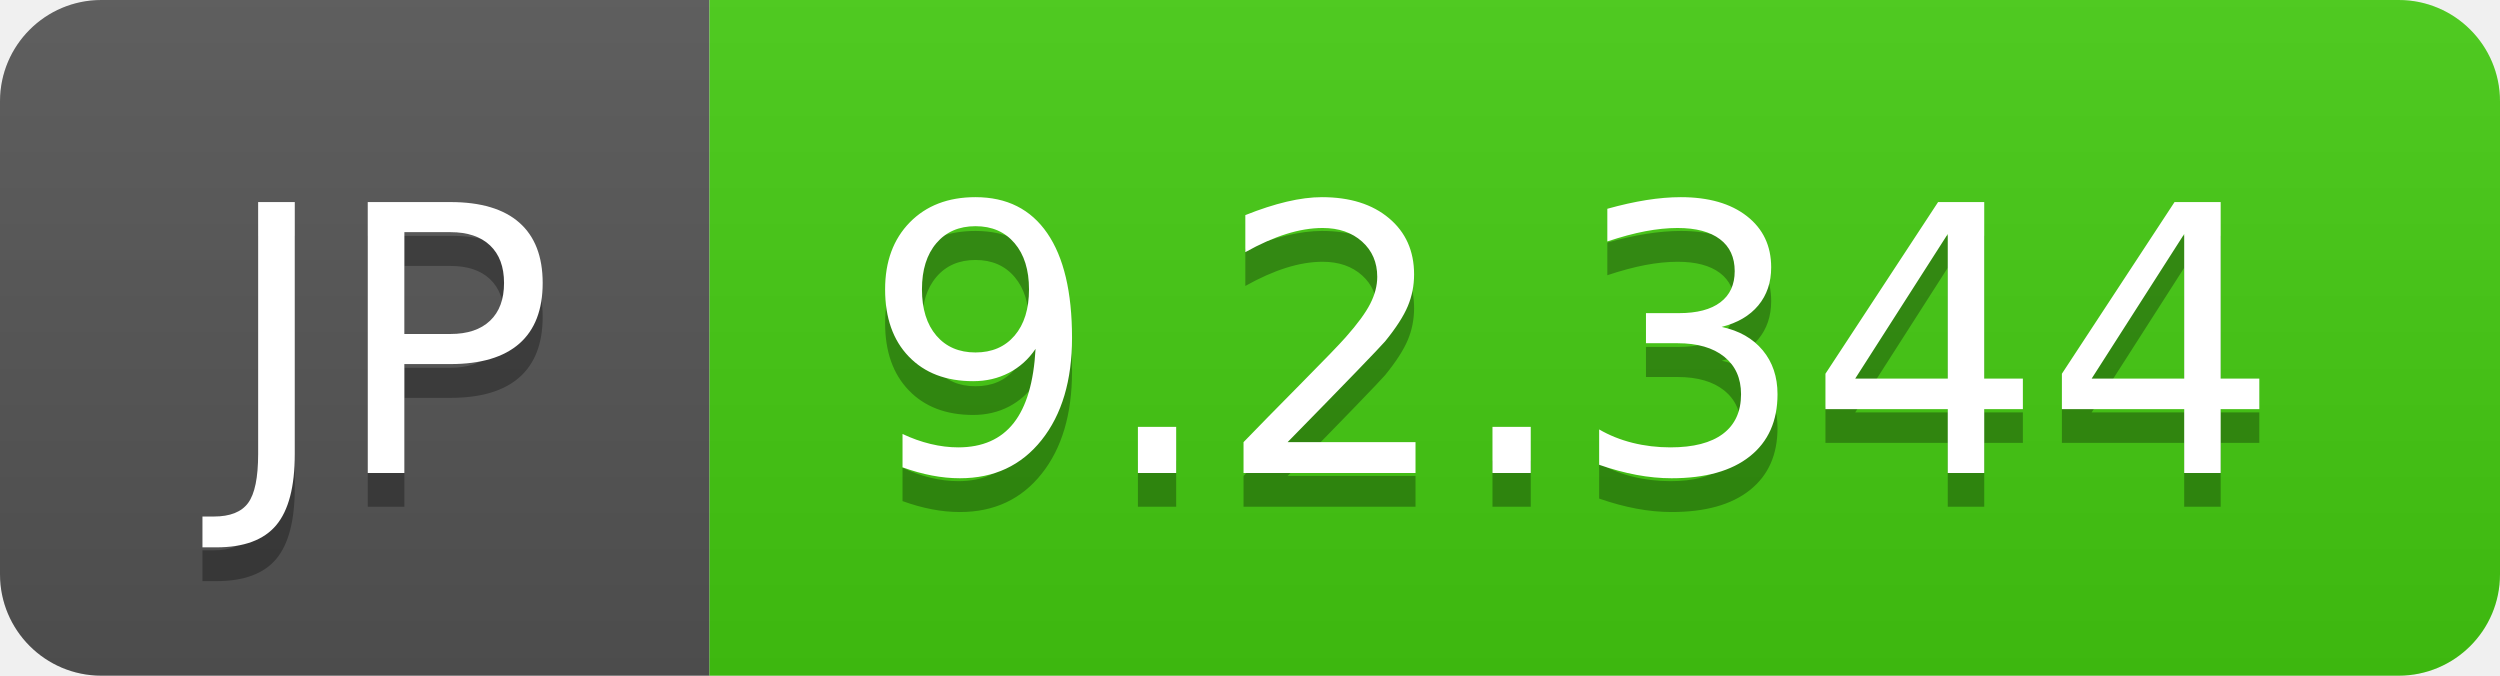
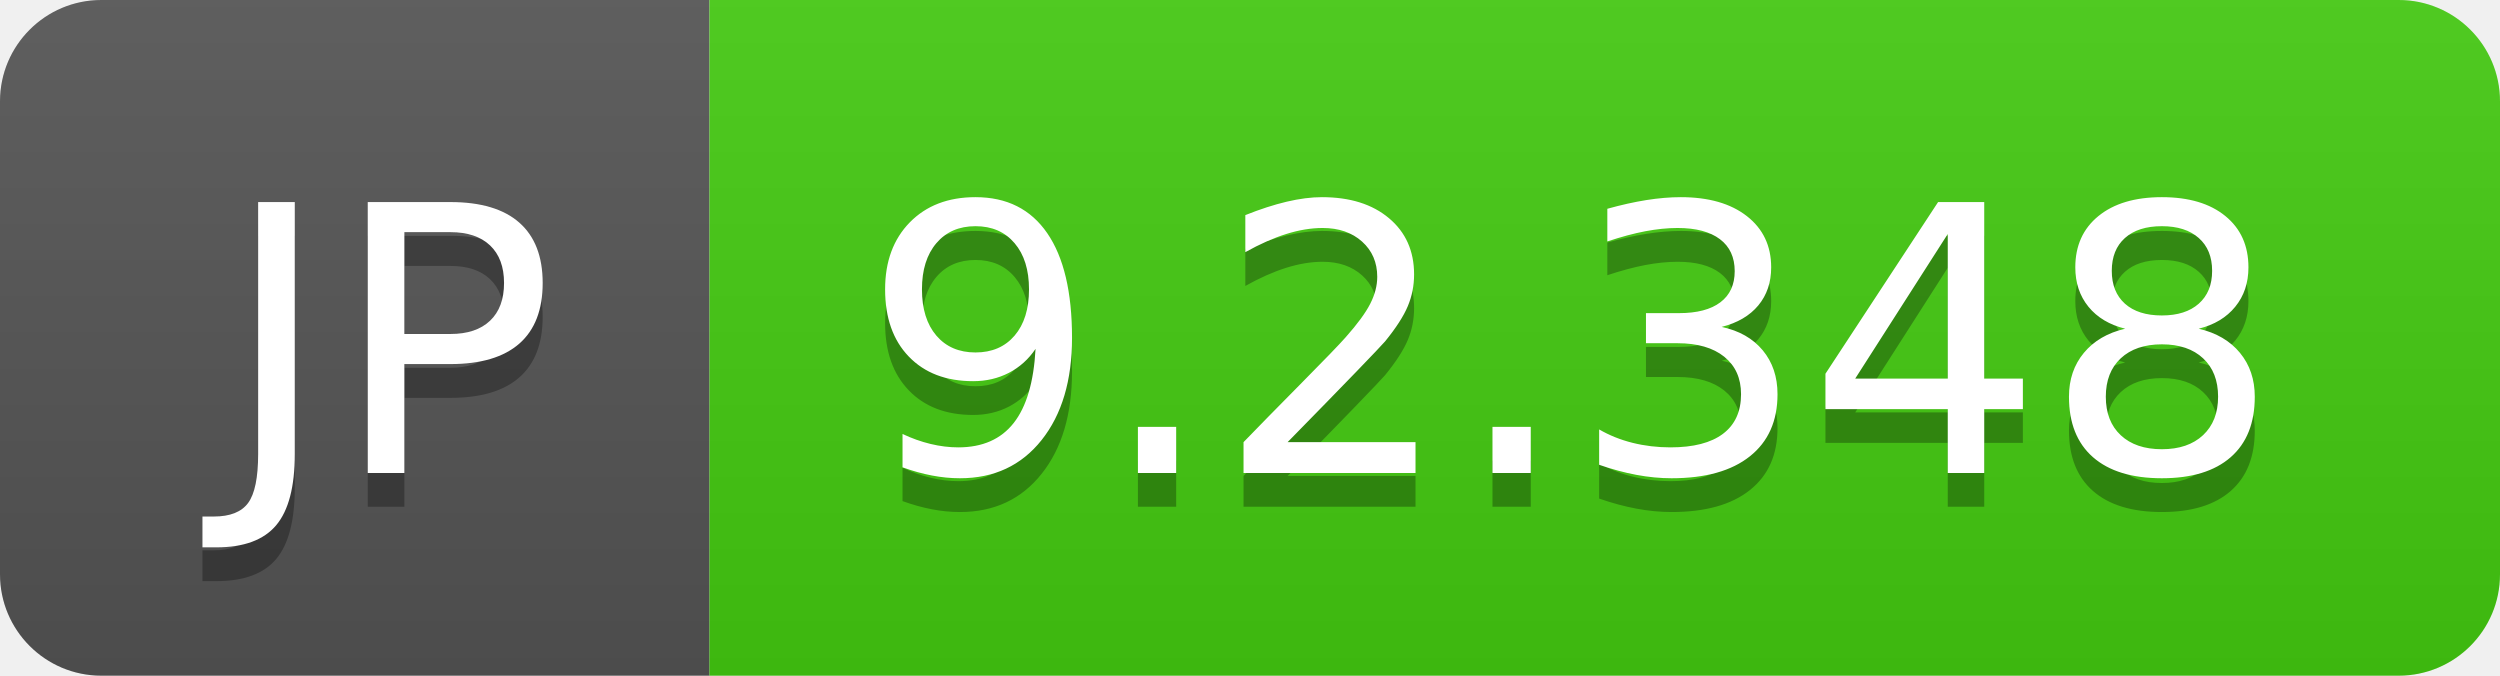
- <svg xmlns="http://www.w3.org/2000/svg" width="74" height="20" role="img" aria-label="JP: 9.2.344">
+ <svg xmlns="http://www.w3.org/2000/svg" width="74" height="20" role="img" aria-label="JP: 9.2.348">
  <linearGradient id="s" x2="0" y2="100%">
    <stop offset="0" stop-color="#bbb" stop-opacity=".1" />
    <stop offset="1" stop-opacity=".1" />
  </linearGradient>
  <clipPath id="r">
    <rect width="74" height="20" rx="3" fill="#fff" />
  </clipPath>
  <g clip-path="url(#r)">
    <rect width="21" height="20" fill="#555" />
    <rect x="21" width="53" height="20" fill="#4c1" />
    <rect width="74" height="20" fill="url(#s)" />
  </g>
  <g fill="#fff" text-anchor="middle" font-family="Verdana,Geneva,DejaVu Sans,sans-serif" text-rendering="geometricPrecision" font-size="110">
    <text aria-hidden="true" x="115" y="150" fill="#010101" fill-opacity=".3" transform="scale(.1)" textLength="110">JP</text>
    <text x="115" y="140" transform="scale(.1)" fill="#fff" textLength="110">JP</text>
-     <text aria-hidden="true" x="465" y="150" fill="#010101" fill-opacity=".3" transform="scale(.1)" textLength="430">9.2.344</text>
-     <text x="465" y="140" transform="scale(.1)" fill="#fff" textLength="430">9.2.344</text>
+     <text aria-hidden="true" x="465" y="150" fill="#010101" fill-opacity=".3" transform="scale(.1)" textLength="430">9.2.348</text>
+     <text x="465" y="140" transform="scale(.1)" fill="#fff" textLength="430">9.2.348</text>
  </g>
</svg>
